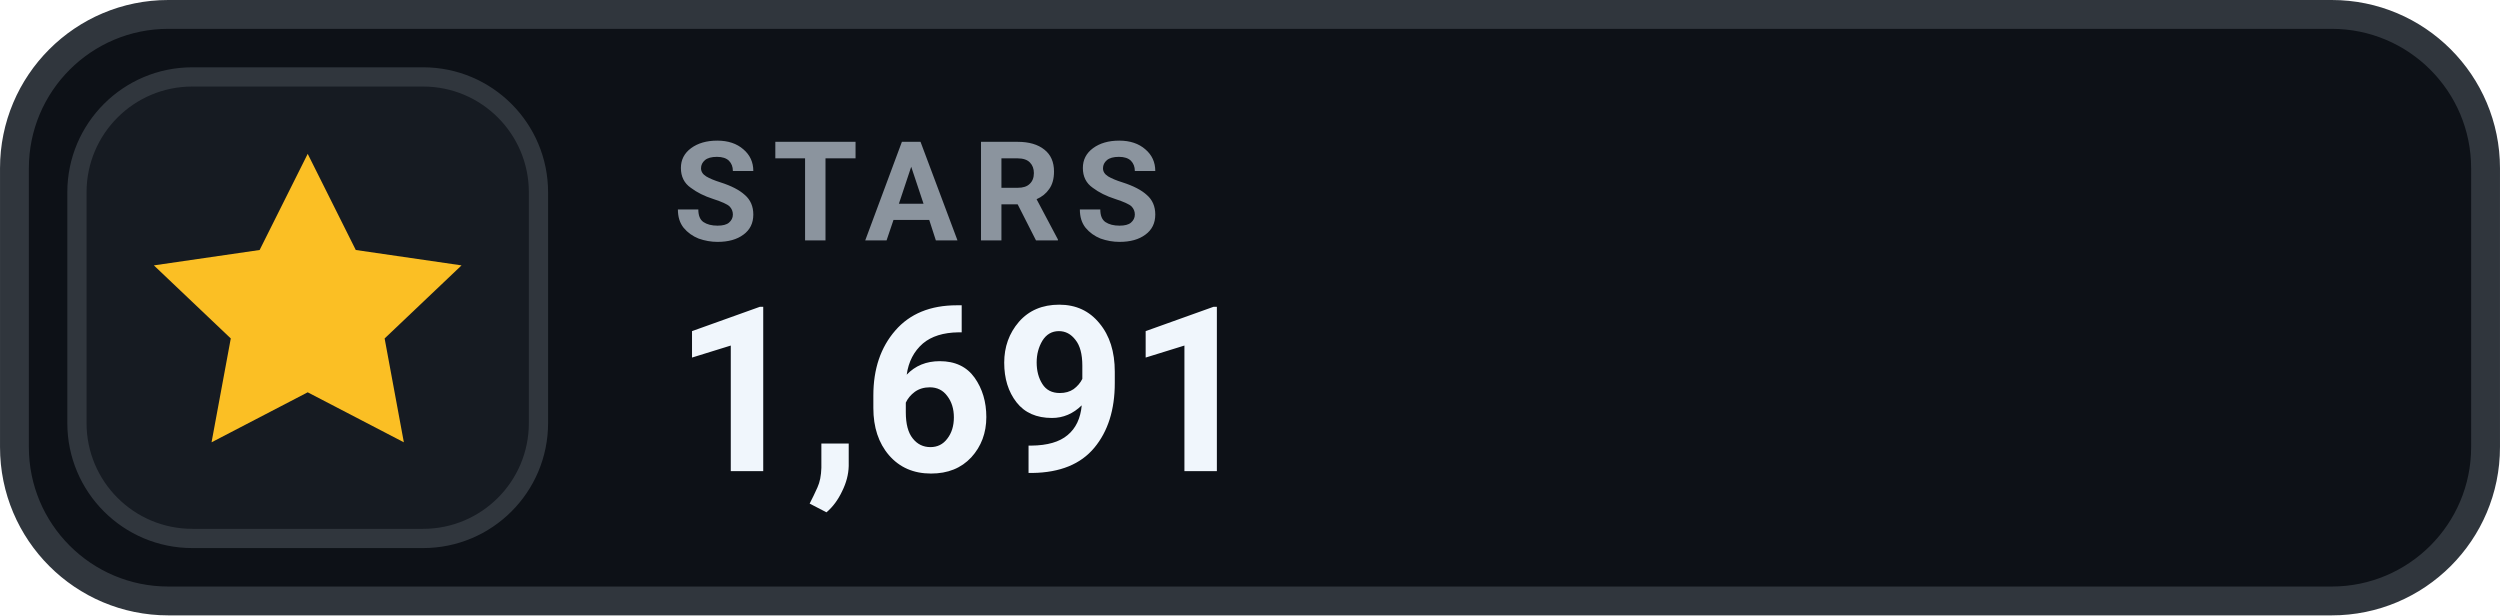
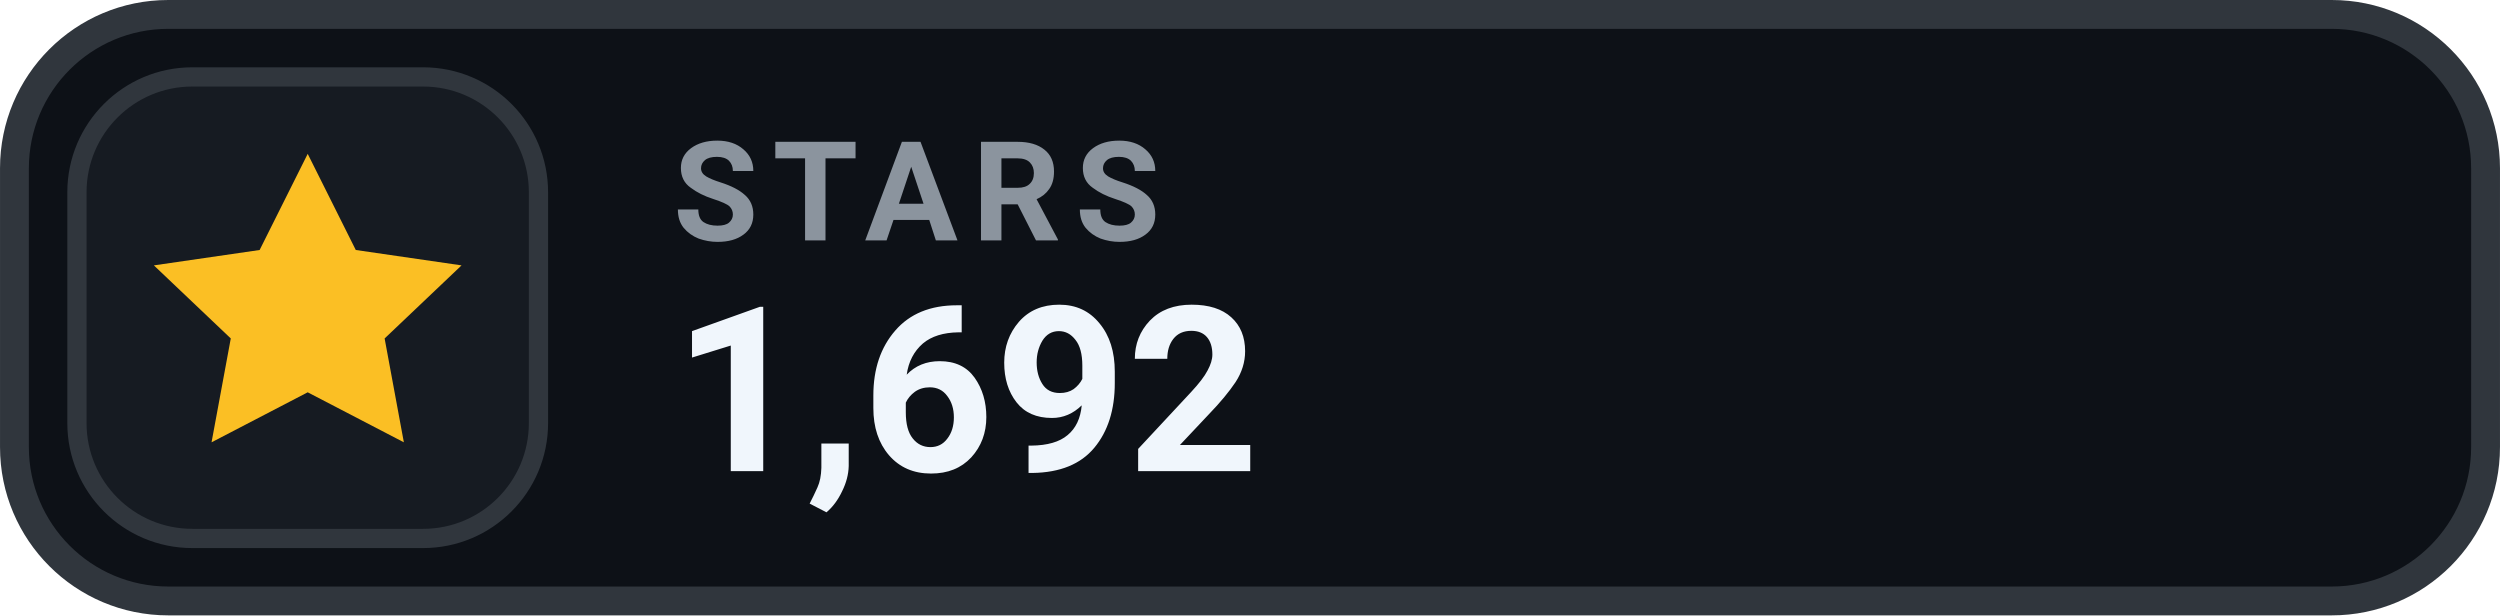
- <svg xmlns="http://www.w3.org/2000/svg" width="126" height="31.015" viewBox="0 0 130 32" role="img" aria-label="STARS 1,691">
+ <svg xmlns="http://www.w3.org/2000/svg" width="126" height="31.015" viewBox="0 0 130 32" role="img" aria-label="STARS 1,692">
  <rect x=".75" y=".75" width="128.5" height="30.5" rx="8" fill="#0D1117" stroke="#30363D" stroke-width="1.5" />
  <rect x="4" y="4" width="24" height="24" rx="6" fill="#161B22" stroke="#30363D" stroke-width="1" />
  <g transform="translate(16 16)" style="color:#FBBF24;">
    <path d="M0 -8 l2.5 5 5.5 .8 -4 3.8 1 5.4 -5 -2.6 -5 2.6 1 -5.4 -4 -3.8 5.5 -.8 Z" fill="currentColor" />
  </g>
  <text x="35" y="12.5" fill="#8B949E" font-family="-apple-system,BlinkMacSystemFont,'Segoe UI',Roboto,Helvetica,Arial,sans-serif" font-size="7.2" font-weight="700" letter-spacing=".75">STARS</text>
-   <text x="35" y="24.5" fill="#F0F6FC" font-family="-apple-system,BlinkMacSystemFont,'Segoe UI',Roboto,Helvetica,Arial,sans-serif" font-size="12" font-weight="700">1,691</text>
+   <text x="35" y="24.5" fill="#F0F6FC" font-family="-apple-system,BlinkMacSystemFont,'Segoe UI',Roboto,Helvetica,Arial,sans-serif" font-size="12" font-weight="700">1,692</text>
</svg>
